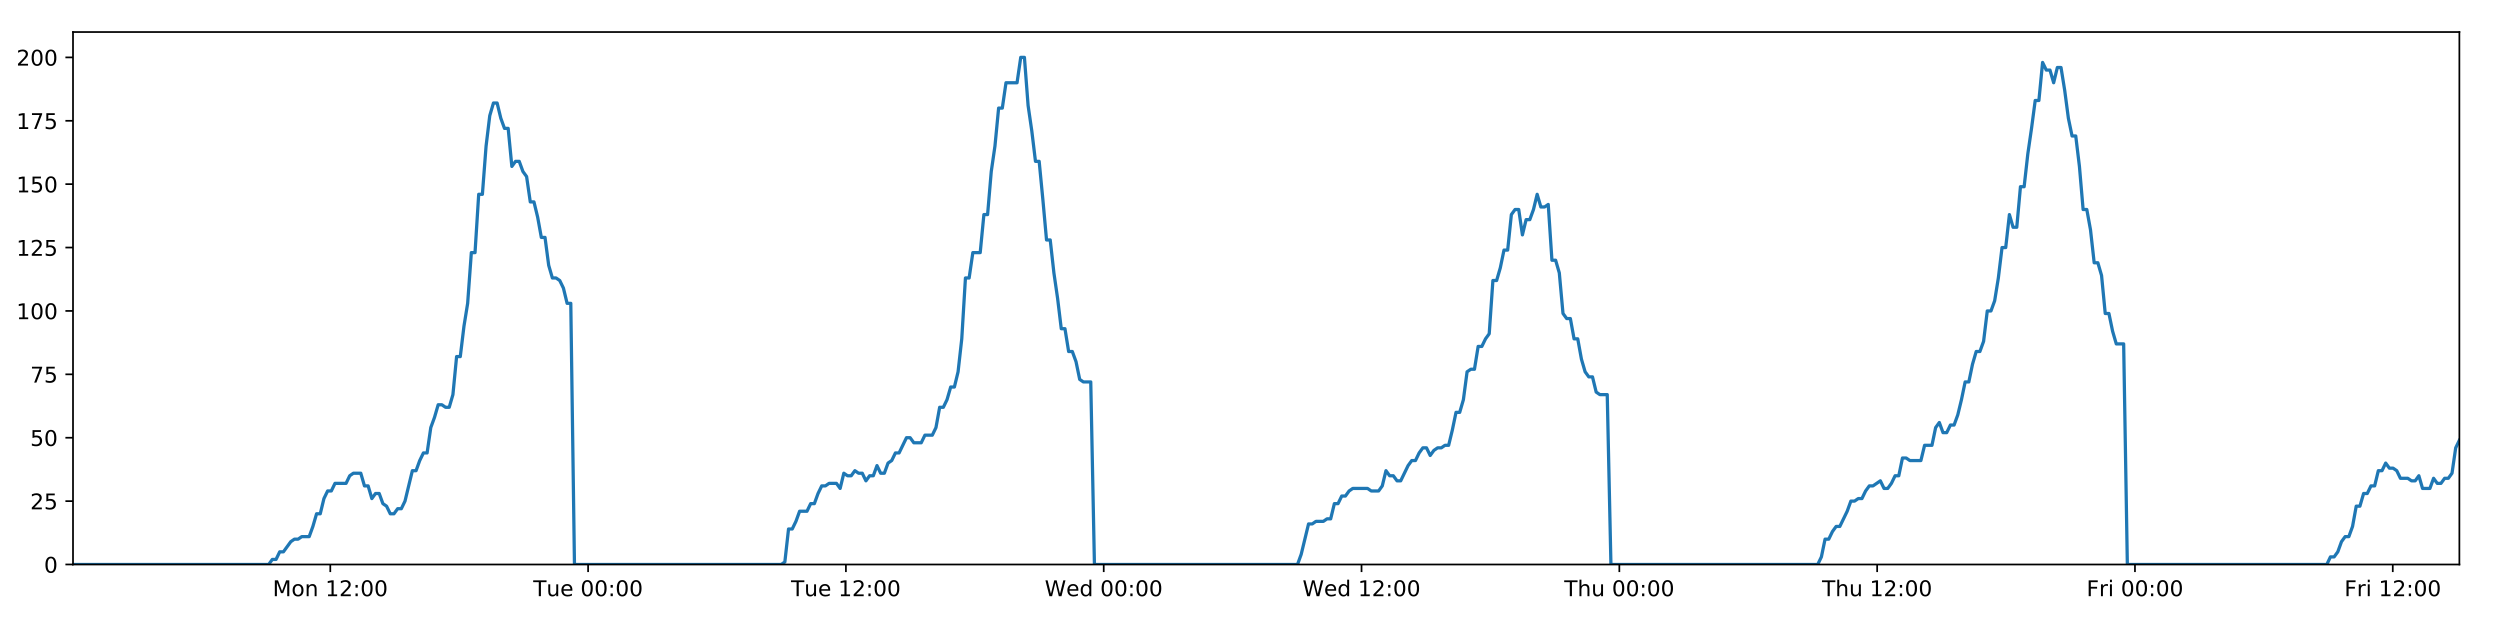
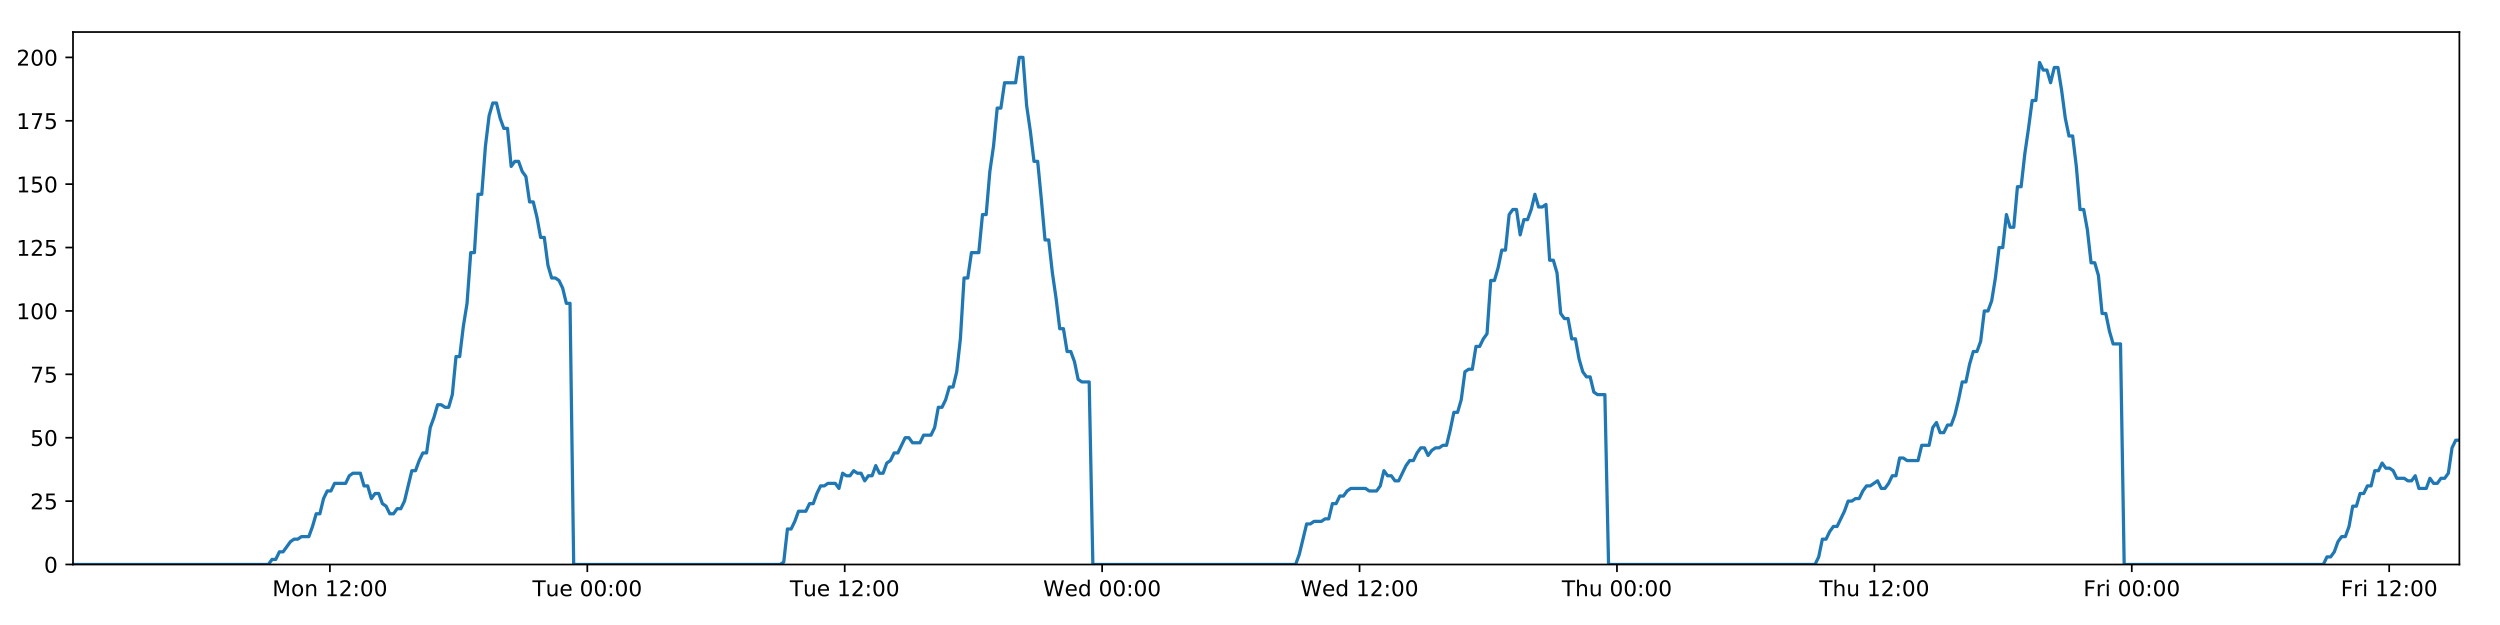
<svg xmlns="http://www.w3.org/2000/svg" xmlns:xlink="http://www.w3.org/1999/xlink" height="288pt" version="1.1" viewBox="0 0 1152 288" width="1152pt">
  <defs>
    <style type="text/css">
*{stroke-linecap:butt;stroke-linejoin:round;}
  </style>
  </defs>
  <g id="figure_1">
    <g id="patch_1">
      <path d="M 0 288  L 1152 288  L 1152 0  L 0 0  z " style="fill:#ffffff;" />
    </g>
    <g id="axes_1">
      <g id="patch_2">
        <path d="M 33.64 260.12  L 1133.28 260.12  L 1133.28 14.76  L 33.64 14.76  z " style="fill:#ffffff;" />
      </g>
      <g id="matplotlib.axis_1">
        <g id="xtick_1">
          <g id="line2d_1">
            <defs>
-               <path d="M 0 0  L 0 3.5  " id="me995134032" style="stroke:#000000;stroke-width:0.8;" />
-             </defs>
-             <g>
-               <use style="stroke:#000000;stroke-width:0.8;" x="152.198" xlink:href="#me995134032" y="260.12" />
+               <path d="M 0 0  L 0 3.5  " id="m5bdd8bf0bd" style="stroke:#000000;stroke-width:0.8;" />
+             </defs>
+             <g>
+               <use style="stroke:#000000;stroke-width:0.8;" x="152.015" xlink:href="#m5bdd8bf0bd" y="260.12" />
            </g>
          </g>
          <g id="text_1">
            <defs>
              <path d="M 9.812 72.906  L 24.516 72.906  L 43.109 23.297  L 61.812 72.906  L 76.516 72.906  L 76.516 0  L 66.891 0  L 66.891 64.016  L 48.094 14.016  L 38.188 14.016  L 19.391 64.016  L 19.391 0  L 9.812 0  z " id="DejaVuSans-77" />
              <path d="M 30.609 48.391  Q 23.391 48.391 19.188 42.75  Q 14.984 37.109 14.984 27.297  Q 14.984 17.484 19.156 11.844  Q 23.344 6.203 30.609 6.203  Q 37.797 6.203 41.984 11.859  Q 46.188 17.531 46.188 27.297  Q 46.188 37.016 41.984 42.703  Q 37.797 48.391 30.609 48.391  z M 30.609 56  Q 42.328 56 49.016 48.375  Q 55.719 40.766 55.719 27.297  Q 55.719 13.875 49.016 6.219  Q 42.328 -1.422 30.609 -1.422  Q 18.844 -1.422 12.172 6.219  Q 5.516 13.875 5.516 27.297  Q 5.516 40.766 12.172 48.375  Q 18.844 56 30.609 56  z " id="DejaVuSans-111" />
              <path d="M 54.891 33.016  L 54.891 0  L 45.906 0  L 45.906 32.719  Q 45.906 40.484 42.875 44.328  Q 39.844 48.188 33.797 48.188  Q 26.516 48.188 22.312 43.547  Q 18.109 38.922 18.109 30.906  L 18.109 0  L 9.078 0  L 9.078 54.688  L 18.109 54.688  L 18.109 46.188  Q 21.344 51.125 25.703 53.562  Q 30.078 56 35.797 56  Q 45.219 56 50.047 50.172  Q 54.891 44.344 54.891 33.016  z " id="DejaVuSans-110" />
              <path id="DejaVuSans-32" />
              <path d="M 12.406 8.297  L 28.516 8.297  L 28.516 63.922  L 10.984 60.406  L 10.984 69.391  L 28.422 72.906  L 38.281 72.906  L 38.281 8.297  L 54.391 8.297  L 54.391 0  L 12.406 0  z " id="DejaVuSans-49" />
              <path d="M 19.188 8.297  L 53.609 8.297  L 53.609 0  L 7.328 0  L 7.328 8.297  Q 12.938 14.109 22.625 23.891  Q 32.328 33.688 34.812 36.531  Q 39.547 41.844 41.422 45.531  Q 43.312 49.219 43.312 52.781  Q 43.312 58.594 39.234 62.25  Q 35.156 65.922 28.609 65.922  Q 23.969 65.922 18.812 64.312  Q 13.672 62.703 7.812 59.422  L 7.812 69.391  Q 13.766 71.781 18.938 73  Q 24.125 74.219 28.422 74.219  Q 39.75 74.219 46.484 68.547  Q 53.219 62.891 53.219 53.422  Q 53.219 48.922 51.531 44.891  Q 49.859 40.875 45.406 35.406  Q 44.188 33.984 37.641 27.219  Q 31.109 20.453 19.188 8.297  z " id="DejaVuSans-50" />
              <path d="M 11.719 12.406  L 22.016 12.406  L 22.016 0  L 11.719 0  z M 11.719 51.703  L 22.016 51.703  L 22.016 39.312  L 11.719 39.312  z " id="DejaVuSans-58" />
              <path d="M 31.781 66.406  Q 24.172 66.406 20.328 58.906  Q 16.5 51.422 16.5 36.375  Q 16.5 21.391 20.328 13.891  Q 24.172 6.391 31.781 6.391  Q 39.453 6.391 43.281 13.891  Q 47.125 21.391 47.125 36.375  Q 47.125 51.422 43.281 58.906  Q 39.453 66.406 31.781 66.406  z M 31.781 74.219  Q 44.047 74.219 50.516 64.516  Q 56.984 54.828 56.984 36.375  Q 56.984 17.969 50.516 8.266  Q 44.047 -1.422 31.781 -1.422  Q 19.531 -1.422 13.062 8.266  Q 6.594 17.969 6.594 36.375  Q 6.594 54.828 13.062 64.516  Q 19.531 74.219 31.781 74.219  z " id="DejaVuSans-48" />
            </defs>
-             <g transform="translate(125.6574 274.7184)scale(0.1 -0.1)">
+             <g transform="translate(125.4746 274.7184)scale(0.1 -0.1)">
              <use xlink:href="#DejaVuSans-77" />
              <use x="86.279" xlink:href="#DejaVuSans-111" />
              <use x="147.461" xlink:href="#DejaVuSans-110" />
              <use x="210.84" xlink:href="#DejaVuSans-32" />
              <use x="242.627" xlink:href="#DejaVuSans-49" />
              <use x="306.25" xlink:href="#DejaVuSans-50" />
              <use x="369.873" xlink:href="#DejaVuSans-58" />
              <use x="403.564" xlink:href="#DejaVuSans-48" />
              <use x="467.188" xlink:href="#DejaVuSans-48" />
            </g>
          </g>
        </g>
        <g id="xtick_2">
          <g id="line2d_2">
            <g>
-               <use style="stroke:#000000;stroke-width:0.8;" x="270.997" xlink:href="#me995134032" y="260.12" />
+               <use style="stroke:#000000;stroke-width:0.8;" x="270.631" xlink:href="#m5bdd8bf0bd" y="260.12" />
            </g>
          </g>
          <g id="text_2">
            <defs>
              <path d="M -0.297 72.906  L 61.375 72.906  L 61.375 64.594  L 35.5 64.594  L 35.5 0  L 25.594 0  L 25.594 64.594  L -0.297 64.594  z " id="DejaVuSans-84" />
              <path d="M 8.5 21.578  L 8.5 54.688  L 17.484 54.688  L 17.484 21.922  Q 17.484 14.156 20.5 10.266  Q 23.531 6.391 29.594 6.391  Q 36.859 6.391 41.078 11.031  Q 45.312 15.672 45.312 23.688  L 45.312 54.688  L 54.297 54.688  L 54.297 0  L 45.312 0  L 45.312 8.406  Q 42.047 3.422 37.719 1  Q 33.406 -1.422 27.688 -1.422  Q 18.266 -1.422 13.375 4.438  Q 8.5 10.297 8.5 21.578  z M 31.109 56  z " id="DejaVuSans-117" />
              <path d="M 56.203 29.594  L 56.203 25.203  L 14.891 25.203  Q 15.484 15.922 20.484 11.062  Q 25.484 6.203 34.422 6.203  Q 39.594 6.203 44.453 7.469  Q 49.312 8.734 54.109 11.281  L 54.109 2.781  Q 49.266 0.734 44.188 -0.344  Q 39.109 -1.422 33.891 -1.422  Q 20.797 -1.422 13.156 6.188  Q 5.516 13.812 5.516 26.812  Q 5.516 40.234 12.766 48.109  Q 20.016 56 32.328 56  Q 43.359 56 49.781 48.891  Q 56.203 41.797 56.203 29.594  z M 47.219 32.234  Q 47.125 39.594 43.094 43.984  Q 39.062 48.391 32.422 48.391  Q 24.906 48.391 20.391 44.141  Q 15.875 39.891 15.188 32.172  z " id="DejaVuSans-101" />
            </defs>
-             <g transform="translate(245.711 274.7184)scale(0.1 -0.1)">
+             <g transform="translate(245.3449 274.7184)scale(0.1 -0.1)">
              <use xlink:href="#DejaVuSans-84" />
              <use x="60.85" xlink:href="#DejaVuSans-117" />
              <use x="124.229" xlink:href="#DejaVuSans-101" />
              <use x="185.752" xlink:href="#DejaVuSans-32" />
              <use x="217.539" xlink:href="#DejaVuSans-48" />
              <use x="281.162" xlink:href="#DejaVuSans-48" />
              <use x="344.785" xlink:href="#DejaVuSans-58" />
              <use x="378.477" xlink:href="#DejaVuSans-48" />
              <use x="442.1" xlink:href="#DejaVuSans-48" />
            </g>
          </g>
        </g>
        <g id="xtick_3">
          <g id="line2d_3">
            <g>
-               <use style="stroke:#000000;stroke-width:0.8;" x="389.796" xlink:href="#me995134032" y="260.12" />
+               <use style="stroke:#000000;stroke-width:0.8;" x="389.247" xlink:href="#m5bdd8bf0bd" y="260.12" />
            </g>
          </g>
          <g id="text_3">
-             <g transform="translate(364.5099 274.7184)scale(0.1 -0.1)">
+             <g transform="translate(363.9606 274.7184)scale(0.1 -0.1)">
              <use xlink:href="#DejaVuSans-84" />
              <use x="60.85" xlink:href="#DejaVuSans-117" />
              <use x="124.229" xlink:href="#DejaVuSans-101" />
              <use x="185.752" xlink:href="#DejaVuSans-32" />
              <use x="217.539" xlink:href="#DejaVuSans-49" />
              <use x="281.162" xlink:href="#DejaVuSans-50" />
              <use x="344.785" xlink:href="#DejaVuSans-58" />
              <use x="378.477" xlink:href="#DejaVuSans-48" />
              <use x="442.1" xlink:href="#DejaVuSans-48" />
            </g>
          </g>
        </g>
        <g id="xtick_4">
          <g id="line2d_4">
            <g>
-               <use style="stroke:#000000;stroke-width:0.8;" x="508.595" xlink:href="#me995134032" y="260.12" />
+               <use style="stroke:#000000;stroke-width:0.8;" x="507.862" xlink:href="#m5bdd8bf0bd" y="260.12" />
            </g>
          </g>
          <g id="text_4">
            <defs>
              <path d="M 3.328 72.906  L 13.281 72.906  L 28.609 11.281  L 43.891 72.906  L 54.984 72.906  L 70.312 11.281  L 85.594 72.906  L 95.609 72.906  L 77.297 0  L 64.891 0  L 49.516 63.281  L 33.984 0  L 21.578 0  z " id="DejaVuSans-87" />
              <path d="M 45.406 46.391  L 45.406 75.984  L 54.391 75.984  L 54.391 0  L 45.406 0  L 45.406 8.203  Q 42.578 3.328 38.25 0.953  Q 33.938 -1.422 27.875 -1.422  Q 17.969 -1.422 11.734 6.484  Q 5.516 14.406 5.516 27.297  Q 5.516 40.188 11.734 48.094  Q 17.969 56 27.875 56  Q 33.938 56 38.25 53.625  Q 42.578 51.266 45.406 46.391  z M 14.797 27.297  Q 14.797 17.391 18.875 11.75  Q 22.953 6.109 30.078 6.109  Q 37.203 6.109 41.297 11.75  Q 45.406 17.391 45.406 27.297  Q 45.406 37.203 41.297 42.844  Q 37.203 48.484 30.078 48.484  Q 22.953 48.484 18.875 42.844  Q 14.797 37.203 14.797 27.297  z " id="DejaVuSans-100" />
            </defs>
-             <g transform="translate(481.4056 274.7184)scale(0.1 -0.1)">
+             <g transform="translate(480.6731 274.7184)scale(0.1 -0.1)">
              <use xlink:href="#DejaVuSans-87" />
              <use x="98.799" xlink:href="#DejaVuSans-101" />
              <use x="160.322" xlink:href="#DejaVuSans-100" />
              <use x="223.799" xlink:href="#DejaVuSans-32" />
              <use x="255.586" xlink:href="#DejaVuSans-48" />
              <use x="319.209" xlink:href="#DejaVuSans-48" />
              <use x="382.832" xlink:href="#DejaVuSans-58" />
              <use x="416.523" xlink:href="#DejaVuSans-48" />
              <use x="480.146" xlink:href="#DejaVuSans-48" />
            </g>
          </g>
        </g>
        <g id="xtick_5">
          <g id="line2d_5">
            <g>
-               <use style="stroke:#000000;stroke-width:0.8;" x="627.394" xlink:href="#me995134032" y="260.12" />
+               <use style="stroke:#000000;stroke-width:0.8;" x="626.478" xlink:href="#m5bdd8bf0bd" y="260.12" />
            </g>
          </g>
          <g id="text_5">
-             <g transform="translate(600.2045 274.7184)scale(0.1 -0.1)">
+             <g transform="translate(599.2888 274.7184)scale(0.1 -0.1)">
              <use xlink:href="#DejaVuSans-87" />
              <use x="98.799" xlink:href="#DejaVuSans-101" />
              <use x="160.322" xlink:href="#DejaVuSans-100" />
              <use x="223.799" xlink:href="#DejaVuSans-32" />
              <use x="255.586" xlink:href="#DejaVuSans-49" />
              <use x="319.209" xlink:href="#DejaVuSans-50" />
              <use x="382.832" xlink:href="#DejaVuSans-58" />
              <use x="416.523" xlink:href="#DejaVuSans-48" />
              <use x="480.146" xlink:href="#DejaVuSans-48" />
            </g>
          </g>
        </g>
        <g id="xtick_6">
          <g id="line2d_6">
            <g>
-               <use style="stroke:#000000;stroke-width:0.8;" x="746.192" xlink:href="#me995134032" y="260.12" />
+               <use style="stroke:#000000;stroke-width:0.8;" x="745.093" xlink:href="#m5bdd8bf0bd" y="260.12" />
            </g>
          </g>
          <g id="text_6">
            <defs>
              <path d="M 54.891 33.016  L 54.891 0  L 45.906 0  L 45.906 32.719  Q 45.906 40.484 42.875 44.328  Q 39.844 48.188 33.797 48.188  Q 26.516 48.188 22.312 43.547  Q 18.109 38.922 18.109 30.906  L 18.109 0  L 9.078 0  L 9.078 75.984  L 18.109 75.984  L 18.109 46.188  Q 21.344 51.125 25.703 53.562  Q 30.078 56 35.797 56  Q 45.219 56 50.047 50.172  Q 54.891 44.344 54.891 33.016  z " id="DejaVuSans-104" />
            </defs>
-             <g transform="translate(720.8026 274.7184)scale(0.1 -0.1)">
+             <g transform="translate(719.7037 274.7184)scale(0.1 -0.1)">
              <use xlink:href="#DejaVuSans-84" />
              <use x="61.084" xlink:href="#DejaVuSans-104" />
              <use x="124.463" xlink:href="#DejaVuSans-117" />
              <use x="187.842" xlink:href="#DejaVuSans-32" />
              <use x="219.629" xlink:href="#DejaVuSans-48" />
              <use x="283.252" xlink:href="#DejaVuSans-48" />
              <use x="346.875" xlink:href="#DejaVuSans-58" />
              <use x="380.566" xlink:href="#DejaVuSans-48" />
              <use x="444.189" xlink:href="#DejaVuSans-48" />
            </g>
          </g>
        </g>
        <g id="xtick_7">
          <g id="line2d_7">
            <g>
-               <use style="stroke:#000000;stroke-width:0.8;" x="864.991" xlink:href="#me995134032" y="260.12" />
+               <use style="stroke:#000000;stroke-width:0.8;" x="863.709" xlink:href="#m5bdd8bf0bd" y="260.12" />
            </g>
          </g>
          <g id="text_7">
-             <g transform="translate(839.6015 274.7184)scale(0.1 -0.1)">
+             <g transform="translate(838.3193 274.7184)scale(0.1 -0.1)">
              <use xlink:href="#DejaVuSans-84" />
              <use x="61.084" xlink:href="#DejaVuSans-104" />
              <use x="124.463" xlink:href="#DejaVuSans-117" />
              <use x="187.842" xlink:href="#DejaVuSans-32" />
              <use x="219.629" xlink:href="#DejaVuSans-49" />
              <use x="283.252" xlink:href="#DejaVuSans-50" />
              <use x="346.875" xlink:href="#DejaVuSans-58" />
              <use x="380.566" xlink:href="#DejaVuSans-48" />
              <use x="444.189" xlink:href="#DejaVuSans-48" />
            </g>
          </g>
        </g>
        <g id="xtick_8">
          <g id="line2d_8">
            <g>
-               <use style="stroke:#000000;stroke-width:0.8;" x="983.79" xlink:href="#me995134032" y="260.12" />
+               <use style="stroke:#000000;stroke-width:0.8;" x="982.325" xlink:href="#m5bdd8bf0bd" y="260.12" />
            </g>
          </g>
          <g id="text_8">
            <defs>
              <path d="M 9.812 72.906  L 51.703 72.906  L 51.703 64.594  L 19.672 64.594  L 19.672 43.109  L 48.578 43.109  L 48.578 34.812  L 19.672 34.812  L 19.672 0  L 9.812 0  z " id="DejaVuSans-70" />
              <path d="M 41.109 46.297  Q 39.594 47.172 37.812 47.578  Q 36.031 48 33.891 48  Q 26.266 48 22.188 43.047  Q 18.109 38.094 18.109 28.812  L 18.109 0  L 9.078 0  L 9.078 54.688  L 18.109 54.688  L 18.109 46.188  Q 20.953 51.172 25.484 53.578  Q 30.031 56 36.531 56  Q 37.453 56 38.578 55.875  Q 39.703 55.766 41.062 55.516  z " id="DejaVuSans-114" />
              <path d="M 9.422 54.688  L 18.406 54.688  L 18.406 0  L 9.422 0  z M 9.422 75.984  L 18.406 75.984  L 18.406 64.594  L 9.422 64.594  z " id="DejaVuSans-105" />
            </defs>
-             <g transform="translate(961.477 274.7184)scale(0.1 -0.1)">
+             <g transform="translate(960.0115 274.7184)scale(0.1 -0.1)">
              <use xlink:href="#DejaVuSans-70" />
              <use x="57.41" xlink:href="#DejaVuSans-114" />
              <use x="98.523" xlink:href="#DejaVuSans-105" />
              <use x="126.307" xlink:href="#DejaVuSans-32" />
              <use x="158.094" xlink:href="#DejaVuSans-48" />
              <use x="221.717" xlink:href="#DejaVuSans-48" />
              <use x="285.34" xlink:href="#DejaVuSans-58" />
              <use x="319.031" xlink:href="#DejaVuSans-48" />
              <use x="382.654" xlink:href="#DejaVuSans-48" />
            </g>
          </g>
        </g>
        <g id="xtick_9">
          <g id="line2d_9">
            <g>
-               <use style="stroke:#000000;stroke-width:0.8;" x="1102.589" xlink:href="#me995134032" y="260.12" />
+               <use style="stroke:#000000;stroke-width:0.8;" x="1100.94" xlink:href="#m5bdd8bf0bd" y="260.12" />
            </g>
          </g>
          <g id="text_9">
-             <g transform="translate(1080.276 274.7184)scale(0.1 -0.1)">
+             <g transform="translate(1078.627 274.7184)scale(0.1 -0.1)">
              <use xlink:href="#DejaVuSans-70" />
              <use x="57.41" xlink:href="#DejaVuSans-114" />
              <use x="98.523" xlink:href="#DejaVuSans-105" />
              <use x="126.307" xlink:href="#DejaVuSans-32" />
              <use x="158.094" xlink:href="#DejaVuSans-49" />
              <use x="221.717" xlink:href="#DejaVuSans-50" />
              <use x="285.34" xlink:href="#DejaVuSans-58" />
              <use x="319.031" xlink:href="#DejaVuSans-48" />
              <use x="382.654" xlink:href="#DejaVuSans-48" />
            </g>
          </g>
        </g>
      </g>
      <g id="matplotlib.axis_2">
        <g id="ytick_1">
          <g id="line2d_10">
            <defs>
-               <path d="M 0 0  L -3.5 0  " id="m9b4473f554" style="stroke:#000000;stroke-width:0.8;" />
-             </defs>
-             <g>
-               <use style="stroke:#000000;stroke-width:0.8;" x="33.64" xlink:href="#m9b4473f554" y="260.12" />
+               <path d="M 0 0  L -3.5 0  " id="m1dd520ebf0" style="stroke:#000000;stroke-width:0.8;" />
+             </defs>
+             <g>
+               <use style="stroke:#000000;stroke-width:0.8;" x="33.64" xlink:href="#m1dd520ebf0" y="260.12" />
            </g>
          </g>
          <g id="text_10">
            <g transform="translate(20.2775 263.9192)scale(0.1 -0.1)">
              <use xlink:href="#DejaVuSans-48" />
            </g>
          </g>
        </g>
        <g id="ytick_2">
          <g id="line2d_11">
            <g>
-               <use style="stroke:#000000;stroke-width:0.8;" x="33.64" xlink:href="#m9b4473f554" y="230.91" />
+               <use style="stroke:#000000;stroke-width:0.8;" x="33.64" xlink:href="#m1dd520ebf0" y="230.91" />
            </g>
          </g>
          <g id="text_11">
            <defs>
              <path d="M 10.797 72.906  L 49.516 72.906  L 49.516 64.594  L 19.828 64.594  L 19.828 46.734  Q 21.969 47.469 24.109 47.828  Q 26.266 48.188 28.422 48.188  Q 40.625 48.188 47.75 41.5  Q 54.891 34.812 54.891 23.391  Q 54.891 11.625 47.562 5.094  Q 40.234 -1.422 26.906 -1.422  Q 22.312 -1.422 17.547 -0.641  Q 12.797 0.141 7.719 1.703  L 7.719 11.625  Q 12.109 9.234 16.797 8.062  Q 21.484 6.891 26.703 6.891  Q 35.156 6.891 40.078 11.328  Q 45.016 15.766 45.016 23.391  Q 45.016 31 40.078 35.438  Q 35.156 39.891 26.703 39.891  Q 22.75 39.891 18.812 39.016  Q 14.891 38.141 10.797 36.281  z " id="DejaVuSans-53" />
            </defs>
            <g transform="translate(13.915 234.7097)scale(0.1 -0.1)">
              <use xlink:href="#DejaVuSans-50" />
              <use x="63.623" xlink:href="#DejaVuSans-53" />
            </g>
          </g>
        </g>
        <g id="ytick_3">
          <g id="line2d_12">
            <g>
-               <use style="stroke:#000000;stroke-width:0.8;" x="33.64" xlink:href="#m9b4473f554" y="201.701" />
+               <use style="stroke:#000000;stroke-width:0.8;" x="33.64" xlink:href="#m1dd520ebf0" y="201.701" />
            </g>
          </g>
          <g id="text_12">
            <g transform="translate(13.915 205.5002)scale(0.1 -0.1)">
              <use xlink:href="#DejaVuSans-53" />
              <use x="63.623" xlink:href="#DejaVuSans-48" />
            </g>
          </g>
        </g>
        <g id="ytick_4">
          <g id="line2d_13">
            <g>
-               <use style="stroke:#000000;stroke-width:0.8;" x="33.64" xlink:href="#m9b4473f554" y="172.491" />
+               <use style="stroke:#000000;stroke-width:0.8;" x="33.64" xlink:href="#m1dd520ebf0" y="172.491" />
            </g>
          </g>
          <g id="text_13">
            <defs>
              <path d="M 8.203 72.906  L 55.078 72.906  L 55.078 68.703  L 28.609 0  L 18.312 0  L 43.219 64.594  L 8.203 64.594  z " id="DejaVuSans-55" />
            </defs>
            <g transform="translate(13.915 176.2906)scale(0.1 -0.1)">
              <use xlink:href="#DejaVuSans-55" />
              <use x="63.623" xlink:href="#DejaVuSans-53" />
            </g>
          </g>
        </g>
        <g id="ytick_5">
          <g id="line2d_14">
            <g>
-               <use style="stroke:#000000;stroke-width:0.8;" x="33.64" xlink:href="#m9b4473f554" y="143.282" />
+               <use style="stroke:#000000;stroke-width:0.8;" x="33.64" xlink:href="#m1dd520ebf0" y="143.282" />
            </g>
          </g>
          <g id="text_14">
            <g transform="translate(7.5525 147.0811)scale(0.1 -0.1)">
              <use xlink:href="#DejaVuSans-49" />
              <use x="63.623" xlink:href="#DejaVuSans-48" />
              <use x="127.246" xlink:href="#DejaVuSans-48" />
            </g>
          </g>
        </g>
        <g id="ytick_6">
          <g id="line2d_15">
            <g>
-               <use style="stroke:#000000;stroke-width:0.8;" x="33.64" xlink:href="#m9b4473f554" y="114.072" />
+               <use style="stroke:#000000;stroke-width:0.8;" x="33.64" xlink:href="#m1dd520ebf0" y="114.072" />
            </g>
          </g>
          <g id="text_15">
            <g transform="translate(7.5525 117.8716)scale(0.1 -0.1)">
              <use xlink:href="#DejaVuSans-49" />
              <use x="63.623" xlink:href="#DejaVuSans-50" />
              <use x="127.246" xlink:href="#DejaVuSans-53" />
            </g>
          </g>
        </g>
        <g id="ytick_7">
          <g id="line2d_16">
            <g>
-               <use style="stroke:#000000;stroke-width:0.8;" x="33.64" xlink:href="#m9b4473f554" y="84.863" />
+               <use style="stroke:#000000;stroke-width:0.8;" x="33.64" xlink:href="#m1dd520ebf0" y="84.863" />
            </g>
          </g>
          <g id="text_16">
            <g transform="translate(7.5525 88.66208)scale(0.1 -0.1)">
              <use xlink:href="#DejaVuSans-49" />
              <use x="63.623" xlink:href="#DejaVuSans-53" />
              <use x="127.246" xlink:href="#DejaVuSans-48" />
            </g>
          </g>
        </g>
        <g id="ytick_8">
          <g id="line2d_17">
            <g>
-               <use style="stroke:#000000;stroke-width:0.8;" x="33.64" xlink:href="#m9b4473f554" y="55.653" />
+               <use style="stroke:#000000;stroke-width:0.8;" x="33.64" xlink:href="#m1dd520ebf0" y="55.653" />
            </g>
          </g>
          <g id="text_17">
            <g transform="translate(7.5525 59.45255)scale(0.1 -0.1)">
              <use xlink:href="#DejaVuSans-49" />
              <use x="63.623" xlink:href="#DejaVuSans-55" />
              <use x="127.246" xlink:href="#DejaVuSans-53" />
            </g>
          </g>
        </g>
        <g id="ytick_9">
          <g id="line2d_18">
            <g>
-               <use style="stroke:#000000;stroke-width:0.8;" x="33.64" xlink:href="#m9b4473f554" y="26.444" />
+               <use style="stroke:#000000;stroke-width:0.8;" x="33.64" xlink:href="#m1dd520ebf0" y="26.444" />
            </g>
          </g>
          <g id="text_18">
            <g transform="translate(7.5525 30.24303)scale(0.1 -0.1)">
              <use xlink:href="#DejaVuSans-50" />
              <use x="63.623" xlink:href="#DejaVuSans-48" />
              <use x="127.246" xlink:href="#DejaVuSans-48" />
            </g>
          </g>
        </g>
      </g>
      <g id="line2d_19">
-         <path clip-path="url(#pddf1f183d6)" d="M 33.64 260.12  L 123.794 260.12  L 125.493 257.783  L 127.193 257.783  L 128.893 254.278  L 130.592 254.278  L 133.988 249.605  L 135.687 248.436  L 137.384 248.436  L 139.081 247.268  L 142.477 247.268  L 144.176 242.594  L 145.874 236.752  L 147.571 236.752  L 149.269 229.742  L 150.97 226.237  L 152.668 226.237  L 154.366 222.732  L 159.458 222.732  L 161.155 219.227  L 162.852 218.058  L 166.248 218.058  L 167.946 223.9  L 169.644 223.9  L 171.344 229.742  L 173.041 227.405  L 174.739 227.405  L 176.436 232.079  L 178.134 233.247  L 179.832 236.752  L 181.53 236.752  L 183.23 234.416  L 184.926 234.416  L 186.624 230.91  L 190.017 216.89  L 191.714 216.89  L 193.411 212.216  L 195.109 208.711  L 196.809 208.711  L 198.506 197.027  L 200.21 192.354  L 201.914 186.512  L 203.611 186.512  L 205.309 187.68  L 207.006 187.68  L 208.704 181.838  L 210.402 164.313  L 212.098 164.313  L 213.796 150.292  L 215.494 139.777  L 217.193 116.409  L 218.89 116.409  L 220.586 89.536  L 222.286 89.536  L 223.983 67.337  L 225.68 53.317  L 227.376 47.475  L 229.073 47.475  L 230.77 54.485  L 232.466 59.158  L 234.164 59.158  L 235.863 76.684  L 237.559 74.347  L 239.259 74.347  L 240.958 79.021  L 242.654 81.358  L 244.353 93.042  L 246.05 93.042  L 247.746 100.052  L 249.443 109.399  L 251.139 109.399  L 252.836 122.251  L 254.533 128.093  L 256.232 128.093  L 257.928 129.261  L 259.625 132.766  L 261.322 139.777  L 263.017 139.777  L 264.712 260.12  L 359.987 260.12  L 361.657 258.952  L 363.359 243.763  L 365.06 243.763  L 366.76 240.258  L 368.458 235.584  L 371.858 235.584  L 373.556 232.079  L 375.253 232.079  L 376.951 227.405  L 378.649 223.9  L 380.345 223.9  L 382.045 222.732  L 385.438 222.732  L 387.136 225.069  L 388.836 218.058  L 390.537 219.227  L 392.233 219.227  L 393.931 216.89  L 395.629 218.058  L 397.327 218.058  L 399.024 221.563  L 400.72 219.227  L 402.418 219.227  L 404.117 214.553  L 405.814 218.058  L 407.51 218.058  L 409.206 213.385  L 410.906 212.216  L 412.606 208.711  L 414.305 208.711  L 417.698 201.701  L 419.398 201.701  L 421.097 204.038  L 424.503 204.038  L 426.199 200.533  L 429.595 200.533  L 431.295 197.027  L 432.993 187.68  L 434.69 187.68  L 436.386 184.175  L 438.083 178.333  L 439.781 178.333  L 441.481 171.323  L 443.179 156.134  L 444.877 128.093  L 446.579 128.093  L 448.283 116.409  L 451.677 116.409  L 453.379 98.883  L 455.077 98.883  L 456.774 79.021  L 458.47 67.337  L 460.167 49.811  L 461.864 49.811  L 463.563 38.128  L 468.653 38.128  L 470.354 26.444  L 472.054 26.444  L 473.75 48.643  L 475.448 60.327  L 477.145 74.347  L 478.845 74.347  L 480.542 91.873  L 482.239 110.567  L 483.94 110.567  L 485.636 125.756  L 487.333 137.44  L 489.03 151.461  L 490.731 151.461  L 492.428 161.976  L 494.126 161.976  L 495.828 166.65  L 497.524 174.828  L 499.222 175.997  L 502.617 175.997  L 504.313 260.12  L 597.889 260.12  L 599.586 255.446  L 602.981 241.426  L 604.681 241.426  L 606.378 240.258  L 609.778 240.258  L 611.475 239.089  L 613.172 239.089  L 614.872 232.079  L 616.571 232.079  L 618.269 228.574  L 619.968 228.574  L 621.666 226.237  L 623.366 225.069  L 630.159 225.069  L 631.864 226.237  L 635.257 226.237  L 636.954 223.9  L 638.654 216.89  L 640.35 219.227  L 642.051 219.227  L 643.75 221.563  L 645.447 221.563  L 648.842 214.553  L 650.542 212.216  L 652.242 212.216  L 653.938 208.711  L 655.638 206.374  L 657.338 206.374  L 659.035 209.88  L 660.734 207.543  L 662.433 206.374  L 664.134 206.374  L 665.835 205.206  L 667.532 205.206  L 669.23 198.196  L 670.929 190.017  L 672.631 190.017  L 674.331 184.175  L 676.031 171.323  L 677.727 170.155  L 679.43 170.155  L 681.13 159.639  L 682.83 159.639  L 684.529 156.134  L 686.228 153.797  L 687.929 129.261  L 689.641 129.261  L 691.339 123.419  L 693.037 115.241  L 694.736 115.241  L 696.434 98.883  L 698.131 96.547  L 699.829 96.547  L 701.528 108.23  L 703.231 101.22  L 704.927 101.22  L 706.623 96.547  L 708.324 89.536  L 710.028 95.378  L 711.729 95.378  L 713.429 94.21  L 715.13 119.914  L 716.83 119.914  L 718.526 125.756  L 720.226 144.45  L 721.925 146.787  L 723.625 146.787  L 725.325 156.134  L 727.021 156.134  L 728.721 165.481  L 730.421 171.323  L 732.118 173.66  L 733.819 173.66  L 735.519 180.67  L 737.214 181.838  L 740.615 181.838  L 742.315 260.12  L 837.601 260.12  L 839.297 256.615  L 840.993 248.436  L 842.69 248.436  L 844.39 244.931  L 846.087 242.594  L 847.784 242.594  L 851.182 235.584  L 852.881 230.91  L 854.581 230.91  L 856.278 229.742  L 857.976 229.742  L 859.672 226.237  L 861.373 223.9  L 863.071 223.9  L 866.467 221.563  L 868.165 225.069  L 869.864 225.069  L 871.561 222.732  L 873.26 219.227  L 874.958 219.227  L 876.656 211.048  L 878.354 211.048  L 880.051 212.216  L 885.147 212.216  L 886.846 205.206  L 890.242 205.206  L 891.941 197.027  L 893.64 194.691  L 895.34 199.364  L 897.039 199.364  L 898.747 195.859  L 900.444 195.859  L 902.141 191.186  L 903.84 184.175  L 905.537 175.997  L 907.237 175.997  L 908.935 167.818  L 910.635 161.976  L 912.335 161.976  L 914.035 157.302  L 915.736 143.282  L 917.438 143.282  L 919.138 138.608  L 920.837 128.093  L 922.537 114.072  L 924.235 114.072  L 925.932 98.883  L 927.629 104.725  L 929.327 104.725  L 931.026 86.031  L 932.723 86.031  L 934.428 70.842  L 936.126 59.158  L 937.825 46.306  L 939.525 46.306  L 941.226 28.781  L 942.926 32.286  L 944.623 32.286  L 946.322 38.128  L 948.018 31.117  L 949.714 31.117  L 951.411 41.633  L 953.109 54.485  L 954.806 62.664  L 956.503 62.664  L 958.199 76.684  L 959.903 96.547  L 961.599 96.547  L 963.298 105.894  L 964.998 121.083  L 966.695 121.083  L 968.392 126.925  L 970.091 144.45  L 971.791 144.45  L 973.487 152.629  L 975.184 158.471  L 978.581 158.471  L 980.278 260.12  L 1072.194 260.12  L 1073.864 256.615  L 1075.561 256.615  L 1077.258 254.278  L 1078.955 249.605  L 1080.652 247.268  L 1082.352 247.268  L 1084.051 242.594  L 1085.748 233.247  L 1087.447 233.247  L 1089.144 227.405  L 1090.84 227.405  L 1092.536 223.9  L 1094.237 223.9  L 1095.933 216.89  L 1097.63 216.89  L 1099.327 213.385  L 1101.024 215.722  L 1102.721 215.722  L 1104.418 216.89  L 1106.116 220.395  L 1109.517 220.395  L 1111.214 221.563  L 1112.911 221.563  L 1114.608 219.227  L 1116.305 225.069  L 1119.697 225.069  L 1121.393 220.395  L 1123.092 222.732  L 1124.791 222.732  L 1126.489 220.395  L 1128.189 220.395  L 1129.887 218.058  L 1131.583 206.374  L 1133.28 202.869  L 1133.28 202.869  " style="fill:none;stroke:#1f77b4;stroke-linecap:square;stroke-width:1.5;" />
+         <path clip-path="url(#p3474b547d5)" d="M 33.64 260.12  L 123.655 260.12  L 125.351 257.783  L 127.048 257.783  L 128.746 254.278  L 130.443 254.278  L 133.833 249.605  L 135.529 248.436  L 137.224 248.436  L 138.919 247.268  L 142.31 247.268  L 144.006 242.594  L 145.701 236.752  L 147.395 236.752  L 149.091 229.742  L 150.789 226.237  L 152.484 226.237  L 154.18 222.732  L 159.264 222.732  L 160.959 219.227  L 162.653 218.058  L 166.044 218.058  L 167.739 223.9  L 169.434 223.9  L 171.131 229.742  L 172.826 227.405  L 174.521 227.405  L 176.216 232.079  L 177.911 233.247  L 179.607 236.752  L 181.302 236.752  L 182.999 234.416  L 184.693 234.416  L 186.388 230.91  L 189.776 216.89  L 191.47 216.89  L 193.165 212.216  L 194.86 208.711  L 196.557 208.711  L 198.252 197.027  L 199.953 192.354  L 201.654 186.512  L 203.348 186.512  L 205.044 187.68  L 206.738 187.68  L 208.434 181.838  L 210.129 164.313  L 211.823 164.313  L 213.518 150.292  L 215.214 139.777  L 216.91 116.409  L 218.604 116.409  L 220.298 89.536  L 221.995 89.536  L 223.69 67.337  L 225.384 53.317  L 227.077 47.475  L 228.771 47.475  L 230.466 54.485  L 232.16 59.158  L 233.855 59.158  L 235.551 76.684  L 237.244 74.347  L 238.942 74.347  L 240.638 79.021  L 242.332 81.358  L 244.028 93.042  L 245.722 93.042  L 247.416 100.052  L 249.11 109.399  L 250.803 109.399  L 252.498 122.251  L 254.192 128.093  L 255.889 128.093  L 257.582 129.261  L 259.277 132.766  L 260.971 139.777  L 262.664 139.777  L 264.356 260.12  L 359.484 260.12  L 361.151 258.952  L 362.85 243.763  L 364.549 243.763  L 366.246 240.258  L 367.941 235.584  L 371.337 235.584  L 373.032 232.079  L 374.726 232.079  L 376.422 227.405  L 378.117 223.9  L 379.811 223.9  L 381.508 222.732  L 384.896 222.732  L 386.59 225.069  L 388.289 218.058  L 389.986 219.227  L 391.68 219.227  L 393.375 216.89  L 395.071 218.058  L 396.766 218.058  L 398.461 221.563  L 400.154 219.227  L 401.85 219.227  L 403.546 214.553  L 405.24 218.058  L 406.933 218.058  L 408.627 213.385  L 410.324 212.216  L 412.022 208.711  L 413.718 208.711  L 417.106 201.701  L 418.803 201.701  L 420.5 204.038  L 423.9 204.038  L 425.593 200.533  L 428.985 200.533  L 430.682 197.027  L 432.377 187.68  L 434.071 187.68  L 435.765 184.175  L 437.46 178.333  L 439.154 178.333  L 440.852 171.323  L 442.547 156.134  L 444.242 128.093  L 445.942 128.093  L 447.643 116.409  L 451.032 116.409  L 452.732 98.883  L 454.427 98.883  L 456.121 79.021  L 457.815 67.337  L 459.509 49.811  L 461.203 49.811  L 462.9 38.128  L 467.982 38.128  L 469.68 26.444  L 471.378 26.444  L 473.071 48.643  L 474.766 60.327  L 476.461 74.347  L 478.159 74.347  L 479.853 91.873  L 481.547 110.567  L 483.245 110.567  L 484.939 125.756  L 486.634 137.44  L 488.327 151.461  L 490.026 151.461  L 491.72 161.976  L 493.416 161.976  L 495.115 166.65  L 496.809 174.828  L 498.504 175.997  L 501.894 175.997  L 503.587 260.12  L 597.019 260.12  L 598.713 255.446  L 602.103 241.426  L 603.8 241.426  L 605.495 240.258  L 608.889 240.258  L 610.584 239.089  L 612.278 239.089  L 613.975 232.079  L 615.672 232.079  L 617.367 228.574  L 619.064 228.574  L 620.76 226.237  L 622.456 225.069  L 629.239 225.069  L 630.941 226.237  L 634.33 226.237  L 636.024 223.9  L 637.72 216.89  L 639.414 219.227  L 641.112 219.227  L 642.809 221.563  L 644.504 221.563  L 647.893 214.553  L 649.59 212.216  L 651.288 212.216  L 652.982 208.711  L 654.678 206.374  L 656.376 206.374  L 658.07 209.88  L 659.767 207.543  L 661.464 206.374  L 663.161 206.374  L 664.86 205.206  L 666.555 205.206  L 668.25 198.196  L 669.946 190.017  L 671.645 190.017  L 673.343 184.175  L 675.04 171.323  L 676.734 170.155  L 678.434 170.155  L 680.131 159.639  L 681.829 159.639  L 683.525 156.134  L 685.222 153.797  L 686.92 129.261  L 688.63 129.261  L 690.325 123.419  L 692.02 115.241  L 693.716 115.241  L 695.412 98.883  L 697.106 96.547  L 698.802 96.547  L 700.498 108.23  L 702.198 101.22  L 703.892 101.22  L 705.585 96.547  L 707.283 89.536  L 708.985 95.378  L 710.684 95.378  L 712.381 94.21  L 714.079 119.914  L 715.776 119.914  L 717.469 125.756  L 719.167 144.45  L 720.864 146.787  L 722.561 146.787  L 724.258 156.134  L 725.951 156.134  L 727.649 165.481  L 729.347 171.323  L 731.041 173.66  L 732.739 173.66  L 734.436 180.67  L 736.129 181.838  L 739.524 181.838  L 741.222 260.12  L 836.361 260.12  L 838.055 256.615  L 839.748 248.436  L 841.442 248.436  L 843.139 244.931  L 844.834 242.594  L 846.529 242.594  L 849.921 235.584  L 851.617 230.91  L 853.315 230.91  L 855.009 229.742  L 856.704 229.742  L 858.399 226.237  L 860.097 223.9  L 861.792 223.9  L 865.183 221.563  L 866.878 225.069  L 868.574 225.069  L 870.269 222.732  L 871.965 219.227  L 873.66 219.227  L 875.356 211.048  L 877.051 211.048  L 878.746 212.216  L 883.834 212.216  L 885.53 205.206  L 888.921 205.206  L 890.617 197.027  L 892.314 194.691  L 894.011 199.364  L 895.708 199.364  L 897.412 195.859  L 899.108 195.859  L 900.802 191.186  L 902.498 184.175  L 904.193 175.997  L 905.889 175.997  L 907.585 167.818  L 909.283 161.976  L 910.98 161.976  L 912.677 157.302  L 914.375 143.282  L 916.075 143.282  L 917.772 138.608  L 919.469 128.093  L 921.166 114.072  L 922.862 114.072  L 924.556 98.883  L 926.251 104.725  L 927.945 104.725  L 929.641 86.031  L 931.336 86.031  L 933.038 70.842  L 934.734 59.158  L 936.43 46.306  L 938.128 46.306  L 939.826 28.781  L 941.523 32.286  L 943.218 32.286  L 944.914 38.128  L 946.607 31.117  L 948.301 31.117  L 949.995 41.633  L 951.691 54.485  L 953.385 62.664  L 955.08 62.664  L 956.773 76.684  L 958.474 96.547  L 960.168 96.547  L 961.865 105.894  L 963.562 121.083  L 965.256 121.083  L 966.95 126.925  L 968.647 144.45  L 970.344 144.45  L 972.037 152.629  L 973.732 158.471  L 977.124 158.471  L 978.818 260.12  L 1070.592 260.12  L 1072.259 256.615  L 1073.954 256.615  L 1075.649 254.278  L 1077.343 249.605  L 1079.037 247.268  L 1080.735 247.268  L 1082.431 242.594  L 1084.126 233.247  L 1085.822 233.247  L 1087.516 227.405  L 1089.209 227.405  L 1090.903 223.9  L 1092.601 223.9  L 1094.295 216.89  L 1095.989 216.89  L 1097.684 213.385  L 1099.378 215.722  L 1101.072 215.722  L 1102.767 216.89  L 1104.461 220.395  L 1107.858 220.395  L 1109.552 221.563  L 1111.246 221.563  L 1112.94 219.227  L 1114.635 225.069  L 1118.022 225.069  L 1119.716 220.395  L 1121.411 222.732  L 1123.108 222.732  L 1124.804 220.395  L 1126.501 220.395  L 1128.196 218.058  L 1129.89 206.374  L 1131.584 202.869  L 1133.28 202.869  L 1133.28 202.869  " style="fill:none;stroke:#1f77b4;stroke-linecap:square;stroke-width:1.5;" />
      </g>
      <g id="patch_3">
        <path d="M 33.64 260.12  L 33.64 14.76  " style="fill:none;stroke:#000000;stroke-linecap:square;stroke-linejoin:miter;stroke-width:0.8;" />
      </g>
      <g id="patch_4">
        <path d="M 1133.28 260.12  L 1133.28 14.76  " style="fill:none;stroke:#000000;stroke-linecap:square;stroke-linejoin:miter;stroke-width:0.8;" />
      </g>
      <g id="patch_5">
        <path d="M 33.64 260.12  L 1133.28 260.12  " style="fill:none;stroke:#000000;stroke-linecap:square;stroke-linejoin:miter;stroke-width:0.8;" />
      </g>
      <g id="patch_6">
        <path d="M 33.64 14.76  L 1133.28 14.76  " style="fill:none;stroke:#000000;stroke-linecap:square;stroke-linejoin:miter;stroke-width:0.8;" />
      </g>
    </g>
  </g>
  <defs>
-     <clipPath id="pddf1f183d6">
+     <clipPath id="p3474b547d5">
      <rect height="245.36" width="1099.64" x="33.64" y="14.76" />
    </clipPath>
  </defs>
</svg>
